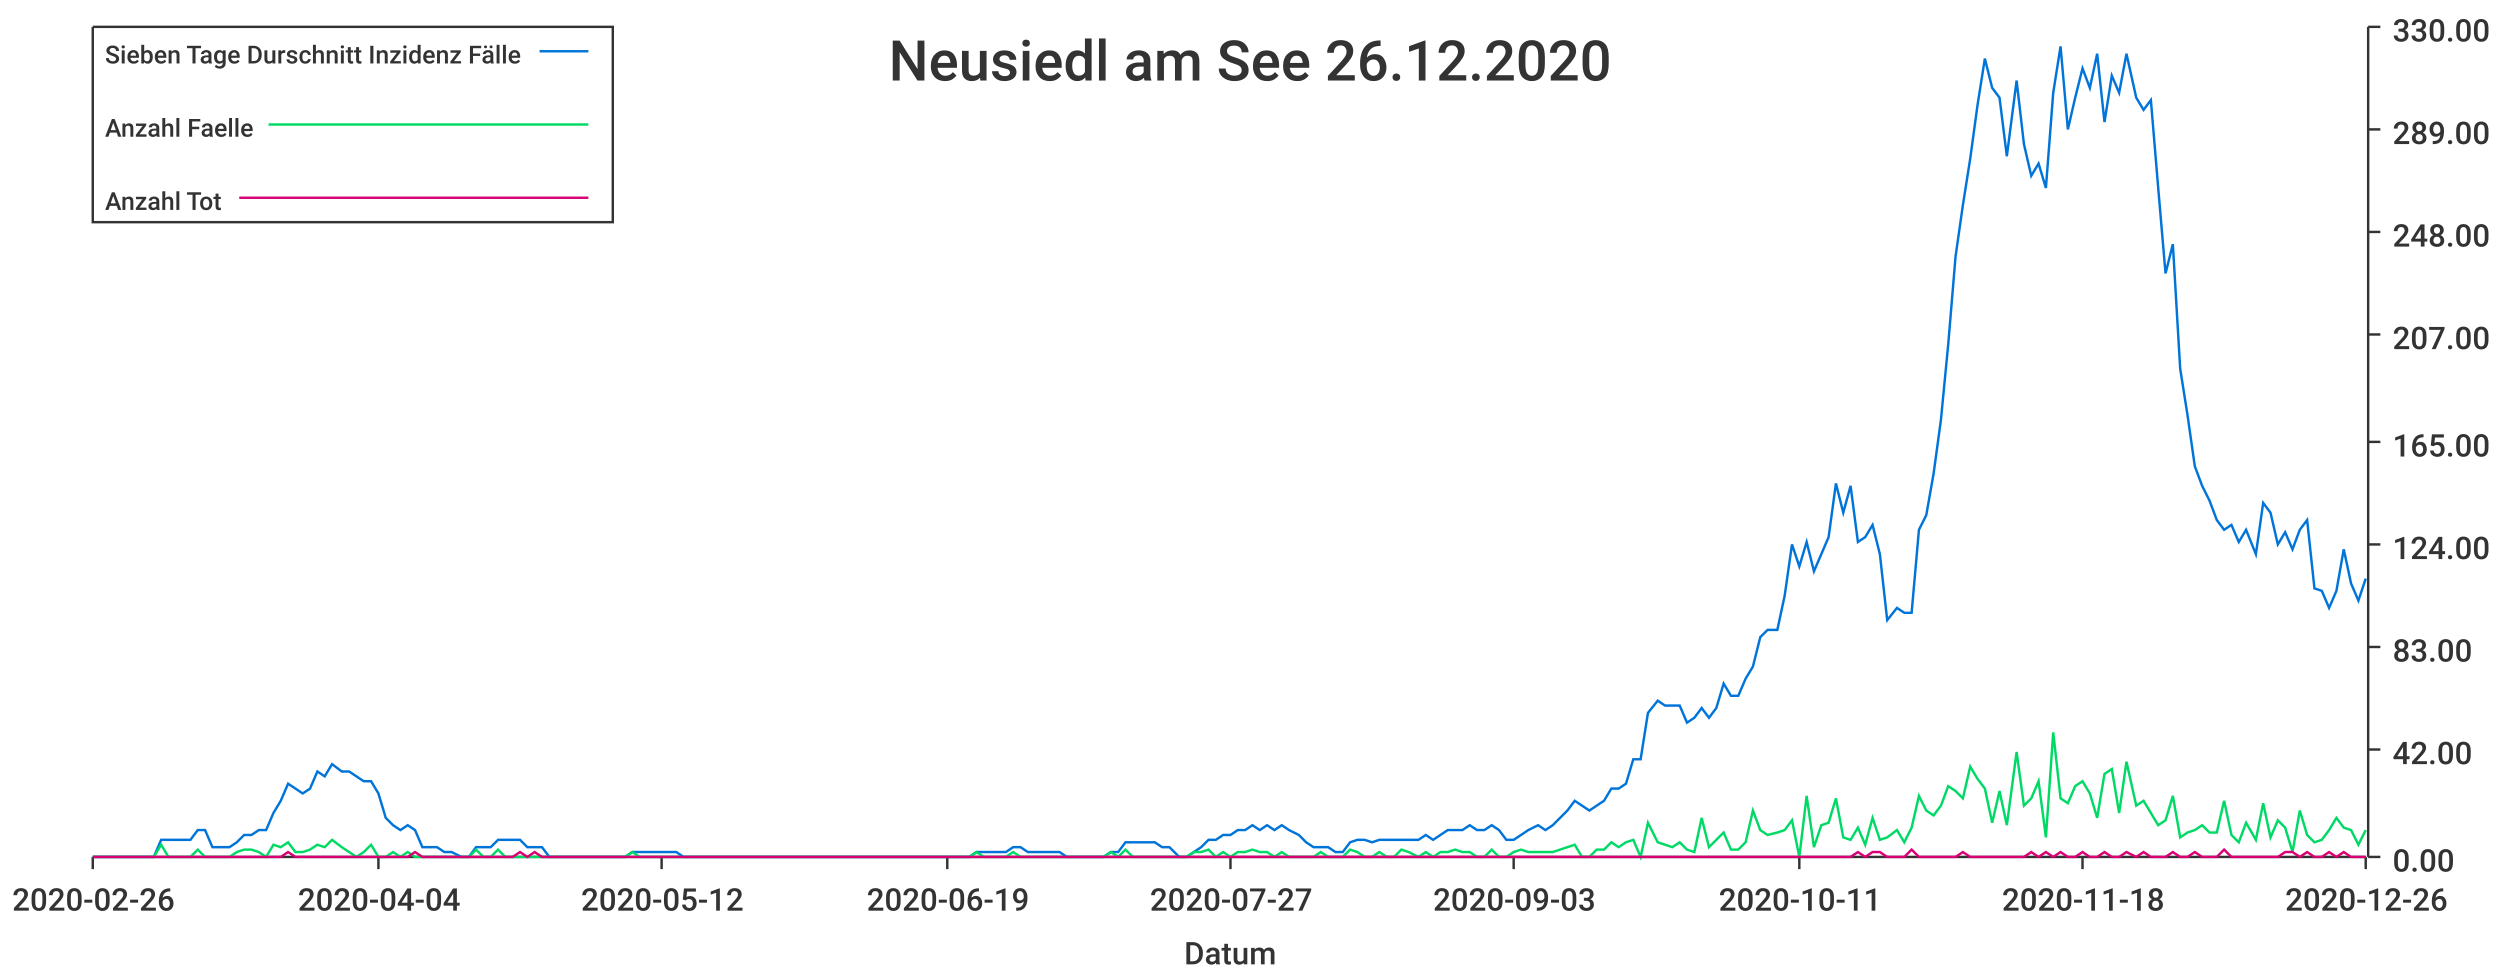
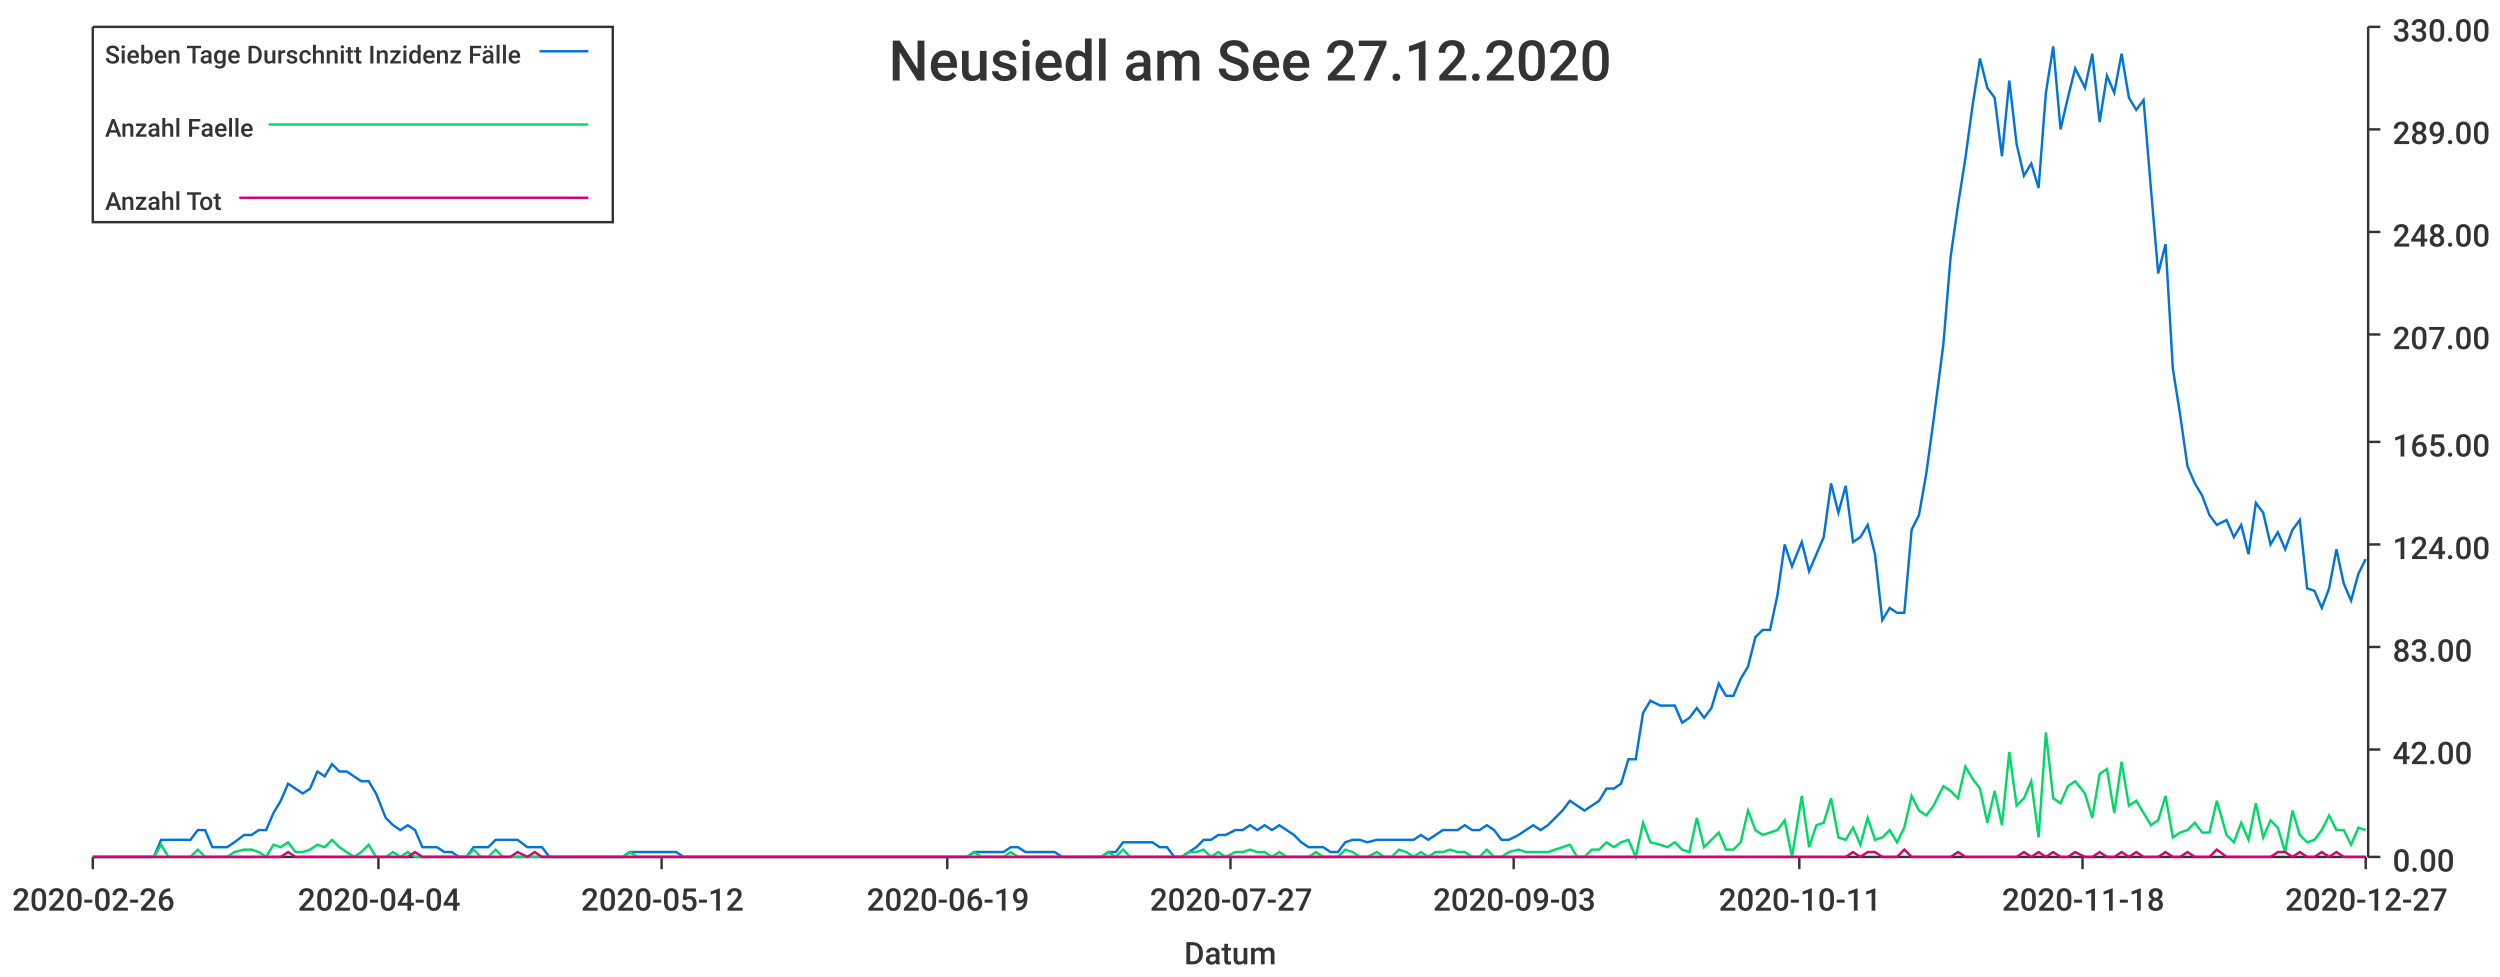
<svg xmlns="http://www.w3.org/2000/svg" width="1024" height="400">\n<path d="M 0 0 L 1024 0 L 1024 400 L 0 400 L 0 0" style="stroke-width:0;stroke:rgba(255,255,255,1.0);fill:rgba(255,255,255,1.0)" />
  <path d="M 38 11 L 969 11 L 969 351 L 38 351 L 38 11" style="stroke-width:0;stroke:rgba(255,255,255,1.0);fill:rgba(255,255,255,1.0)" />
  <path d="M 38 351 L 969 351" style="stroke-width:1;stroke:rgba(51,51,51,1.0);fill:none" />
  <path d="M 38 351 L 38 356" style="stroke-width:1;stroke:rgba(51,51,51,1.0);fill:none" />
  <text x="5" y="373" style="stroke-width:0;stroke:none;fill:rgba(51,51,51,1.0);font-size:12.8px;font-family:'Roboto Medium',sans-serif">2020-02-26</text>
  <path d="M 155 351 L 155 356" style="stroke-width:1;stroke:rgba(51,51,51,1.0);fill:none" />
  <text x="122" y="373" style="stroke-width:0;stroke:none;fill:rgba(51,51,51,1.0);font-size:12.8px;font-family:'Roboto Medium',sans-serif">2020-04-04</text>
  <path d="M 271 351 L 271 356" style="stroke-width:1;stroke:rgba(51,51,51,1.0);fill:none" />
  <text x="238" y="373" style="stroke-width:0;stroke:none;fill:rgba(51,51,51,1.0);font-size:12.8px;font-family:'Roboto Medium',sans-serif">2020-05-12</text>
  <path d="M 388 351 L 388 356" style="stroke-width:1;stroke:rgba(51,51,51,1.0);fill:none" />
  <text x="355" y="373" style="stroke-width:0;stroke:none;fill:rgba(51,51,51,1.0);font-size:12.8px;font-family:'Roboto Medium',sans-serif">2020-06-19</text>
  <path d="M 504 351 L 504 356" style="stroke-width:1;stroke:rgba(51,51,51,1.0);fill:none" />
  <text x="471" y="373" style="stroke-width:0;stroke:none;fill:rgba(51,51,51,1.0);font-size:12.8px;font-family:'Roboto Medium',sans-serif">2020-07-27</text>
  <path d="M 620 351 L 620 356" style="stroke-width:1;stroke:rgba(51,51,51,1.0);fill:none" />
  <text x="587" y="373" style="stroke-width:0;stroke:none;fill:rgba(51,51,51,1.0);font-size:12.8px;font-family:'Roboto Medium',sans-serif">2020-09-03</text>
  <path d="M 737 351 L 737 356" style="stroke-width:1;stroke:rgba(51,51,51,1.0);fill:none" />
  <text x="704" y="373" style="stroke-width:0;stroke:none;fill:rgba(51,51,51,1.0);font-size:12.8px;font-family:'Roboto Medium',sans-serif">2020-10-11</text>
  <path d="M 853 351 L 853 356" style="stroke-width:1;stroke:rgba(51,51,51,1.0);fill:none" />
  <text x="820" y="373" style="stroke-width:0;stroke:none;fill:rgba(51,51,51,1.0);font-size:12.8px;font-family:'Roboto Medium',sans-serif">2020-11-18</text>
  <path d="M 969 351 L 969 356" style="stroke-width:1;stroke:rgba(51,51,51,1.0);fill:none" />
-   <text x="936" y="373" style="stroke-width:0;stroke:none;fill:rgba(51,51,51,1.0);font-size:12.8px;font-family:'Roboto Medium',sans-serif">2020-12-26</text>
+   <text x="936" y="373" style="stroke-width:0;stroke:none;fill:rgba(51,51,51,1.0);font-size:12.8px;font-family:'Roboto Medium',sans-serif">2020-12-27</text>
  <text x="485" y="395" style="stroke-width:0;stroke:none;fill:rgba(51,51,51,1.0);font-size:12.8px;font-family:'Roboto Medium',sans-serif">Datum</text>
  <path d="M 970 351 L 970 11" style="stroke-width:1;stroke:rgba(51,51,51,1.0);fill:none" />
  <path d="M 970 351 L 975 351" style="stroke-width:1;stroke:rgba(51,51,51,1.0);fill:none" />
  <text x="980" y="357" style="stroke-width:0;stroke:none;fill:rgba(51,51,51,1.0);font-size:12.8px;font-family:'Roboto Medium',sans-serif">0.00</text>
  <path d="M 970 307 L 975 307" style="stroke-width:1;stroke:rgba(51,51,51,1.0);fill:none" />
  <text x="980" y="313" style="stroke-width:0;stroke:none;fill:rgba(51,51,51,1.0);font-size:12.8px;font-family:'Roboto Medium',sans-serif">42.00</text>
  <path d="M 970 265 L 975 265" style="stroke-width:1;stroke:rgba(51,51,51,1.0);fill:none" />
  <text x="980" y="271" style="stroke-width:0;stroke:none;fill:rgba(51,51,51,1.0);font-size:12.8px;font-family:'Roboto Medium',sans-serif">83.00</text>
  <path d="M 970 223 L 975 223" style="stroke-width:1;stroke:rgba(51,51,51,1.0);fill:none" />
  <text x="980" y="229" style="stroke-width:0;stroke:none;fill:rgba(51,51,51,1.0);font-size:12.8px;font-family:'Roboto Medium',sans-serif">124.00</text>
  <path d="M 970 181 L 975 181" style="stroke-width:1;stroke:rgba(51,51,51,1.0);fill:none" />
  <text x="980" y="187" style="stroke-width:0;stroke:none;fill:rgba(51,51,51,1.0);font-size:12.8px;font-family:'Roboto Medium',sans-serif">165.00</text>
  <path d="M 970 137 L 975 137" style="stroke-width:1;stroke:rgba(51,51,51,1.0);fill:none" />
  <text x="980" y="143" style="stroke-width:0;stroke:none;fill:rgba(51,51,51,1.0);font-size:12.8px;font-family:'Roboto Medium',sans-serif">207.00</text>
  <path d="M 970 95 L 975 95" style="stroke-width:1;stroke:rgba(51,51,51,1.0);fill:none" />
  <text x="980" y="101" style="stroke-width:0;stroke:none;fill:rgba(51,51,51,1.0);font-size:12.8px;font-family:'Roboto Medium',sans-serif">248.00</text>
  <path d="M 970 53 L 975 53" style="stroke-width:1;stroke:rgba(51,51,51,1.0);fill:none" />
  <text x="980" y="59" style="stroke-width:0;stroke:none;fill:rgba(51,51,51,1.0);font-size:12.8px;font-family:'Roboto Medium',sans-serif">289.00</text>
  <path d="M 970 11 L 975 11" style="stroke-width:1;stroke:rgba(51,51,51,1.0);fill:none" />
  <text x="980" y="17" style="stroke-width:0;stroke:none;fill:rgba(51,51,51,1.0);font-size:12.8px;font-family:'Roboto Medium',sans-serif">330.00</text>
-   <path d="M 38 351 L 42 351 L 45 351 L 48 351 L 51 351 L 54 351 L 57 351 L 60 351 L 63 351 L 66 344 L 69 344 L 72 344 L 75 344 L 78 344 L 81 340 L 84 340 L 87 347 L 91 347 L 94 347 L 97 345 L 100 342 L 103 342 L 106 340 L 109 340 L 112 333 L 115 328 L 118 321 L 121 323 L 124 325 L 127 323 L 130 316 L 133 318 L 136 313 L 140 316 L 143 316 L 146 318 L 149 320 L 152 320 L 155 325 L 158 335 L 161 338 L 164 340 L 167 338 L 170 340 L 173 347 L 176 347 L 179 347 L 182 349 L 185 349 L 189 351 L 192 351 L 195 347 L 198 347 L 201 347 L 204 344 L 207 344 L 210 344 L 213 344 L 216 347 L 219 347 L 222 347 L 225 351 L 228 351 L 231 351 L 234 351 L 238 351 L 241 351 L 244 351 L 247 351 L 250 351 L 253 351 L 256 351 L 259 349 L 262 349 L 265 349 L 268 349 L 271 349 L 274 349 L 277 349 L 280 351 L 283 351 L 287 351 L 290 351 L 293 351 L 296 351 L 299 351 L 302 351 L 305 351 L 308 351 L 311 351 L 314 351 L 317 351 L 320 351 L 323 351 L 326 351 L 329 351 L 332 351 L 336 351 L 339 351 L 342 351 L 345 351 L 348 351 L 351 351 L 354 351 L 357 351 L 360 351 L 363 351 L 366 351 L 369 351 L 372 351 L 375 351 L 378 351 L 381 351 L 385 351 L 388 351 L 391 351 L 394 351 L 397 351 L 400 349 L 403 349 L 406 349 L 409 349 L 412 349 L 415 347 L 418 347 L 421 349 L 424 349 L 427 349 L 430 349 L 434 349 L 437 351 L 440 351 L 443 351 L 446 351 L 449 351 L 452 351 L 455 349 L 458 349 L 461 345 L 464 345 L 467 345 L 470 345 L 473 345 L 476 347 L 479 347 L 483 351 L 486 351 L 489 349 L 492 347 L 495 344 L 498 344 L 501 342 L 504 342 L 507 340 L 510 340 L 513 338 L 516 340 L 519 338 L 522 340 L 525 338 L 528 340 L 532 342 L 535 345 L 538 347 L 541 347 L 544 347 L 547 349 L 550 349 L 553 345 L 556 344 L 559 344 L 562 345 L 565 344 L 568 344 L 571 344 L 574 344 L 577 344 L 581 344 L 584 342 L 587 344 L 590 342 L 593 340 L 596 340 L 599 340 L 602 338 L 605 340 L 608 340 L 611 338 L 614 340 L 617 344 L 620 344 L 623 342 L 626 340 L 630 338 L 633 340 L 636 338 L 639 335 L 642 332 L 645 328 L 648 330 L 651 332 L 654 330 L 657 328 L 660 323 L 663 323 L 666 321 L 669 311 L 672 311 L 675 292 L 679 287 L 682 289 L 685 289 L 688 289 L 691 296 L 694 294 L 697 290 L 700 294 L 703 290 L 706 280 L 709 285 L 712 285 L 715 278 L 718 273 L 721 261 L 724 258 L 728 258 L 731 244 L 734 223 L 737 232 L 740 222 L 743 234 L 746 227 L 749 220 L 752 198 L 755 210 L 758 199 L 761 222 L 764 220 L 767 215 L 770 227 L 773 254 L 777 249 L 780 251 L 783 251 L 786 217 L 789 211 L 792 194 L 795 172 L 798 141 L 801 105 L 804 84 L 807 65 L 810 43 L 813 24 L 816 36 L 819 40 L 822 64 L 826 33 L 829 59 L 832 72 L 835 67 L 838 77 L 841 38 L 844 19 L 847 53 L 850 40 L 853 28 L 856 36 L 859 22 L 862 50 L 865 31 L 868 38 L 871 22 L 875 40 L 878 45 L 881 41 L 884 77 L 887 112 L 890 100 L 893 151 L 896 170 L 899 191 L 902 199 L 905 205 L 908 213 L 911 217 L 914 215 L 917 222 L 920 217 L 924 227 L 927 206 L 930 210 L 933 223 L 936 218 L 939 225 L 942 217 L 945 213 L 948 241 L 951 242 L 954 249 L 957 242 L 960 225 L 963 239 L 966 246 L 969 237" style="stroke-width:1;stroke:rgba(0,116,217,1.0);fill:none" />
-   <path d="M 38 351 L 42 351 L 45 351 L 48 351 L 51 351 L 54 351 L 57 351 L 60 351 L 63 351 L 66 346 L 69 351 L 72 351 L 75 351 L 78 351 L 81 348 L 84 351 L 87 351 L 91 351 L 94 351 L 97 349 L 100 348 L 103 348 L 106 349 L 109 351 L 112 346 L 115 347 L 118 345 L 121 349 L 124 349 L 127 348 L 130 346 L 133 347 L 136 344 L 140 347 L 143 349 L 146 351 L 149 349 L 152 346 L 155 351 L 158 351 L 161 349 L 164 351 L 167 349 L 170 351 L 173 351 L 176 351 L 179 351 L 182 351 L 185 351 L 189 351 L 192 351 L 195 348 L 198 351 L 201 351 L 204 348 L 207 351 L 210 351 L 213 351 L 216 351 L 219 351 L 222 351 L 225 351 L 228 351 L 231 351 L 234 351 L 238 351 L 241 351 L 244 351 L 247 351 L 250 351 L 253 351 L 256 351 L 259 349 L 262 351 L 265 351 L 268 351 L 271 351 L 274 351 L 277 351 L 280 351 L 283 351 L 287 351 L 290 351 L 293 351 L 296 351 L 299 351 L 302 351 L 305 351 L 308 351 L 311 351 L 314 351 L 317 351 L 320 351 L 323 351 L 326 351 L 329 351 L 332 351 L 336 351 L 339 351 L 342 351 L 345 351 L 348 351 L 351 351 L 354 351 L 357 351 L 360 351 L 363 351 L 366 351 L 369 351 L 372 351 L 375 351 L 378 351 L 381 351 L 385 351 L 388 351 L 391 351 L 394 351 L 397 351 L 400 349 L 403 351 L 406 351 L 409 351 L 412 351 L 415 349 L 418 351 L 421 351 L 424 351 L 427 351 L 430 351 L 434 351 L 437 351 L 440 351 L 443 351 L 446 351 L 449 351 L 452 351 L 455 349 L 458 351 L 461 348 L 464 351 L 467 351 L 470 351 L 473 351 L 476 351 L 479 351 L 483 351 L 486 351 L 489 349 L 492 349 L 495 348 L 498 351 L 501 349 L 504 351 L 507 349 L 510 349 L 513 348 L 516 349 L 519 349 L 522 351 L 525 349 L 528 351 L 532 351 L 535 351 L 538 351 L 541 349 L 544 351 L 547 351 L 550 351 L 553 348 L 556 349 L 559 351 L 562 351 L 565 349 L 568 351 L 571 351 L 574 348 L 577 349 L 581 351 L 584 349 L 587 351 L 590 349 L 593 349 L 596 348 L 599 349 L 602 349 L 605 351 L 608 351 L 611 348 L 614 351 L 617 351 L 620 349 L 623 348 L 626 349 L 630 349 L 633 349 L 636 349 L 639 348 L 642 347 L 645 346 L 648 351 L 651 351 L 654 348 L 657 348 L 660 345 L 663 347 L 666 345 L 669 344 L 672 351 L 675 337 L 679 345 L 682 346 L 685 347 L 688 345 L 691 348 L 694 349 L 697 335 L 700 347 L 703 344 L 706 341 L 709 348 L 712 348 L 715 345 L 718 332 L 721 340 L 724 342 L 728 341 L 731 340 L 734 336 L 737 351 L 740 326 L 743 347 L 746 338 L 749 337 L 752 327 L 755 343 L 758 344 L 761 339 L 764 346 L 767 335 L 770 344 L 773 343 L 777 340 L 780 345 L 783 339 L 786 326 L 789 332 L 792 334 L 795 330 L 798 322 L 801 324 L 804 327 L 807 314 L 810 319 L 813 323 L 816 337 L 819 324 L 822 338 L 826 308 L 829 330 L 832 327 L 835 320 L 838 343 L 841 300 L 844 327 L 847 329 L 850 322 L 853 320 L 856 325 L 859 335 L 862 317 L 865 315 L 868 333 L 871 312 L 875 330 L 878 328 L 881 333 L 884 338 L 887 336 L 890 326 L 893 343 L 896 341 L 899 340 L 902 338 L 905 341 L 908 341 L 911 328 L 914 342 L 917 345 L 920 337 L 924 344 L 927 329 L 930 343 L 933 336 L 936 339 L 939 349 L 942 332 L 945 342 L 948 345 L 951 344 L 954 340 L 957 335 L 960 339 L 963 340 L 966 346 L 969 340" style="stroke-width:1;stroke:rgba(0,217,101,1.0);fill:none" />
-   <path d="M 38 351 L 42 351 L 45 351 L 48 351 L 51 351 L 54 351 L 57 351 L 60 351 L 63 351 L 66 351 L 69 351 L 72 351 L 75 351 L 78 351 L 81 351 L 84 351 L 87 351 L 91 351 L 94 351 L 97 351 L 100 351 L 103 351 L 106 351 L 109 351 L 112 351 L 115 351 L 118 349 L 121 351 L 124 351 L 127 351 L 130 351 L 133 351 L 136 351 L 140 351 L 143 351 L 146 351 L 149 351 L 152 351 L 155 351 L 158 351 L 161 351 L 164 351 L 167 351 L 170 349 L 173 351 L 176 351 L 179 351 L 182 351 L 185 351 L 189 351 L 192 351 L 195 351 L 198 351 L 201 351 L 204 351 L 207 351 L 210 351 L 213 349 L 216 351 L 219 349 L 222 351 L 225 351 L 228 351 L 231 351 L 234 351 L 238 351 L 241 351 L 244 351 L 247 351 L 250 351 L 253 351 L 256 351 L 259 351 L 262 351 L 265 351 L 268 351 L 271 351 L 274 351 L 277 351 L 280 351 L 283 351 L 287 351 L 290 351 L 293 351 L 296 351 L 299 351 L 302 351 L 305 351 L 308 351 L 311 351 L 314 351 L 317 351 L 320 351 L 323 351 L 326 351 L 329 351 L 332 351 L 336 351 L 339 351 L 342 351 L 345 351 L 348 351 L 351 351 L 354 351 L 357 351 L 360 351 L 363 351 L 366 351 L 369 351 L 372 351 L 375 351 L 378 351 L 381 351 L 385 351 L 388 351 L 391 351 L 394 351 L 397 351 L 400 351 L 403 351 L 406 351 L 409 351 L 412 351 L 415 351 L 418 351 L 421 351 L 424 351 L 427 351 L 430 351 L 434 351 L 437 351 L 440 351 L 443 351 L 446 351 L 449 351 L 452 351 L 455 351 L 458 351 L 461 351 L 464 351 L 467 351 L 470 351 L 473 351 L 476 351 L 479 351 L 483 351 L 486 351 L 489 351 L 492 351 L 495 351 L 498 351 L 501 351 L 504 351 L 507 351 L 510 351 L 513 351 L 516 351 L 519 351 L 522 351 L 525 351 L 528 351 L 532 351 L 535 351 L 538 351 L 541 351 L 544 351 L 547 351 L 550 351 L 553 351 L 556 351 L 559 351 L 562 351 L 565 351 L 568 351 L 571 351 L 574 351 L 577 351 L 581 351 L 584 351 L 587 351 L 590 351 L 593 351 L 596 351 L 599 351 L 602 351 L 605 351 L 608 351 L 611 351 L 614 351 L 617 351 L 620 351 L 623 351 L 626 351 L 630 351 L 633 351 L 636 351 L 639 351 L 642 351 L 645 351 L 648 351 L 651 351 L 654 351 L 657 351 L 660 351 L 663 351 L 666 351 L 669 351 L 672 351 L 675 351 L 679 351 L 682 351 L 685 351 L 688 351 L 691 351 L 694 351 L 697 351 L 700 351 L 703 351 L 706 351 L 709 351 L 712 351 L 715 351 L 718 351 L 721 351 L 724 351 L 728 351 L 731 351 L 734 351 L 737 351 L 740 351 L 743 351 L 746 351 L 749 351 L 752 351 L 755 351 L 758 351 L 761 349 L 764 351 L 767 349 L 770 349 L 773 351 L 777 351 L 780 351 L 783 348 L 786 351 L 789 351 L 792 351 L 795 351 L 798 351 L 801 351 L 804 349 L 807 351 L 810 351 L 813 351 L 816 351 L 819 351 L 822 351 L 826 351 L 829 351 L 832 349 L 835 351 L 838 349 L 841 351 L 844 349 L 847 351 L 850 351 L 853 349 L 856 351 L 859 351 L 862 349 L 865 351 L 868 351 L 871 349 L 875 351 L 878 349 L 881 351 L 884 351 L 887 351 L 890 349 L 893 351 L 896 351 L 899 349 L 902 351 L 905 351 L 908 351 L 911 348 L 914 351 L 917 351 L 920 351 L 924 351 L 927 351 L 930 351 L 933 351 L 936 349 L 939 349 L 942 351 L 945 349 L 948 351 L 951 351 L 954 349 L 957 351 L 960 349 L 963 351 L 966 351 L 969 351" style="stroke-width:1;stroke:rgba(217,0,116,1.0);fill:none" />
-   <text x="364" y="33" style="stroke-width:0;stroke:none;fill:rgba(51,51,51,1.0);font-size:23.0px;font-family:'Roboto Medium',sans-serif">Neusiedl am See 26.12.2020</text>
+   <path d="M 38 351 L 42 351 L 45 351 L 48 351 L 51 351 L 54 351 L 57 351 L 60 351 L 63 351 L 66 344 L 69 344 L 72 344 L 75 344 L 78 344 L 81 340 L 84 340 L 87 347 L 90 347 L 93 347 L 96 345 L 100 342 L 103 342 L 106 340 L 109 340 L 112 333 L 115 328 L 118 321 L 121 323 L 124 325 L 127 323 L 130 316 L 133 318 L 136 313 L 139 316 L 142 316 L 145 318 L 148 320 L 151 320 L 154 325 L 158 335 L 161 338 L 164 340 L 167 338 L 170 340 L 173 347 L 176 347 L 179 347 L 182 349 L 185 349 L 188 351 L 191 351 L 194 347 L 197 347 L 200 347 L 203 344 L 206 344 L 209 344 L 212 344 L 216 347 L 219 347 L 222 347 L 225 351 L 228 351 L 231 351 L 234 351 L 237 351 L 240 351 L 243 351 L 246 351 L 249 351 L 252 351 L 255 351 L 258 349 L 261 349 L 264 349 L 267 349 L 270 349 L 274 349 L 277 349 L 280 351 L 283 351 L 286 351 L 289 351 L 292 351 L 295 351 L 298 351 L 301 351 L 304 351 L 307 351 L 310 351 L 313 351 L 316 351 L 319 351 L 322 351 L 325 351 L 328 351 L 332 351 L 335 351 L 338 351 L 341 351 L 344 351 L 347 351 L 350 351 L 353 351 L 356 351 L 359 351 L 362 351 L 365 351 L 368 351 L 371 351 L 374 351 L 377 351 L 380 351 L 383 351 L 386 351 L 390 351 L 393 351 L 396 351 L 399 349 L 402 349 L 405 349 L 408 349 L 411 349 L 414 347 L 417 347 L 420 349 L 423 349 L 426 349 L 429 349 L 432 349 L 435 351 L 438 351 L 441 351 L 444 351 L 448 351 L 451 351 L 454 349 L 457 349 L 460 345 L 463 345 L 466 345 L 469 345 L 472 345 L 475 347 L 478 347 L 481 351 L 484 351 L 487 349 L 490 347 L 493 344 L 496 344 L 499 342 L 502 342 L 506 340 L 509 340 L 512 338 L 515 340 L 518 338 L 521 340 L 524 338 L 527 340 L 530 342 L 533 345 L 536 347 L 539 347 L 542 347 L 545 349 L 548 349 L 551 345 L 554 344 L 557 344 L 560 345 L 564 344 L 567 344 L 570 344 L 573 344 L 576 344 L 579 344 L 582 342 L 585 344 L 588 342 L 591 340 L 594 340 L 597 340 L 600 338 L 603 340 L 606 340 L 609 338 L 612 340 L 615 344 L 618 344 L 622 342 L 625 340 L 628 338 L 631 340 L 634 338 L 637 335 L 640 332 L 643 328 L 646 330 L 649 332 L 652 330 L 655 328 L 658 323 L 661 323 L 664 321 L 667 311 L 670 311 L 673 292 L 676 287 L 680 289 L 683 289 L 686 289 L 689 296 L 692 294 L 695 290 L 698 294 L 701 290 L 704 280 L 707 285 L 710 285 L 713 278 L 716 273 L 719 261 L 722 258 L 725 258 L 728 244 L 731 223 L 734 232 L 738 222 L 741 234 L 744 227 L 747 220 L 750 198 L 753 210 L 756 199 L 759 222 L 762 220 L 765 215 L 768 227 L 771 254 L 774 249 L 777 251 L 780 251 L 783 217 L 786 211 L 789 194 L 792 172 L 796 141 L 799 105 L 802 84 L 805 65 L 808 43 L 811 24 L 814 36 L 817 40 L 820 64 L 823 33 L 826 59 L 829 72 L 832 67 L 835 77 L 838 38 L 841 19 L 844 53 L 847 40 L 850 28 L 854 36 L 857 22 L 860 50 L 863 31 L 866 38 L 869 22 L 872 40 L 875 45 L 878 41 L 881 77 L 884 112 L 887 100 L 890 151 L 893 170 L 896 191 L 899 198 L 902 203 L 905 211 L 908 215 L 912 213 L 915 220 L 918 215 L 921 227 L 924 206 L 927 210 L 930 223 L 933 218 L 936 225 L 939 217 L 942 213 L 945 241 L 948 242 L 951 249 L 954 241 L 957 225 L 960 239 L 963 246 L 966 235 L 969 229" style="stroke-width:1;stroke:rgba(0,116,217,1.0);fill:none" />
+   <path d="M 38 351 L 42 351 L 45 351 L 48 351 L 51 351 L 54 351 L 57 351 L 60 351 L 63 351 L 66 346 L 69 351 L 72 351 L 75 351 L 78 351 L 81 348 L 84 351 L 87 351 L 90 351 L 93 351 L 96 349 L 100 348 L 103 348 L 106 349 L 109 351 L 112 346 L 115 347 L 118 345 L 121 349 L 124 349 L 127 348 L 130 346 L 133 347 L 136 344 L 139 347 L 142 349 L 145 351 L 148 349 L 151 346 L 154 351 L 158 351 L 161 349 L 164 351 L 167 349 L 170 351 L 173 351 L 176 351 L 179 351 L 182 351 L 185 351 L 188 351 L 191 351 L 194 348 L 197 351 L 200 351 L 203 348 L 206 351 L 209 351 L 212 351 L 216 351 L 219 351 L 222 351 L 225 351 L 228 351 L 231 351 L 234 351 L 237 351 L 240 351 L 243 351 L 246 351 L 249 351 L 252 351 L 255 351 L 258 349 L 261 351 L 264 351 L 267 351 L 270 351 L 274 351 L 277 351 L 280 351 L 283 351 L 286 351 L 289 351 L 292 351 L 295 351 L 298 351 L 301 351 L 304 351 L 307 351 L 310 351 L 313 351 L 316 351 L 319 351 L 322 351 L 325 351 L 328 351 L 332 351 L 335 351 L 338 351 L 341 351 L 344 351 L 347 351 L 350 351 L 353 351 L 356 351 L 359 351 L 362 351 L 365 351 L 368 351 L 371 351 L 374 351 L 377 351 L 380 351 L 383 351 L 386 351 L 390 351 L 393 351 L 396 351 L 399 349 L 402 351 L 405 351 L 408 351 L 411 351 L 414 349 L 417 351 L 420 351 L 423 351 L 426 351 L 429 351 L 432 351 L 435 351 L 438 351 L 441 351 L 444 351 L 448 351 L 451 351 L 454 349 L 457 351 L 460 348 L 463 351 L 466 351 L 469 351 L 472 351 L 475 351 L 478 351 L 481 351 L 484 351 L 487 349 L 490 349 L 493 348 L 496 351 L 499 349 L 502 351 L 506 349 L 509 349 L 512 348 L 515 349 L 518 349 L 521 351 L 524 349 L 527 351 L 530 351 L 533 351 L 536 351 L 539 349 L 542 351 L 545 351 L 548 351 L 551 348 L 554 349 L 557 351 L 560 351 L 564 349 L 567 351 L 570 351 L 573 348 L 576 349 L 579 351 L 582 349 L 585 351 L 588 349 L 591 349 L 594 348 L 597 349 L 600 349 L 603 351 L 606 351 L 609 348 L 612 351 L 615 351 L 618 349 L 622 348 L 625 349 L 628 349 L 631 349 L 634 349 L 637 348 L 640 347 L 643 346 L 646 351 L 649 351 L 652 348 L 655 348 L 658 345 L 661 347 L 664 345 L 667 344 L 670 351 L 673 337 L 676 345 L 680 346 L 683 347 L 686 345 L 689 348 L 692 349 L 695 335 L 698 347 L 701 344 L 704 341 L 707 348 L 710 348 L 713 345 L 716 332 L 719 340 L 722 342 L 725 341 L 728 340 L 731 336 L 734 351 L 738 326 L 741 347 L 744 338 L 747 337 L 750 327 L 753 343 L 756 344 L 759 339 L 762 346 L 765 335 L 768 344 L 771 343 L 774 340 L 777 345 L 780 339 L 783 326 L 786 332 L 789 334 L 792 330 L 796 322 L 799 324 L 802 327 L 805 314 L 808 319 L 811 323 L 814 337 L 817 324 L 820 338 L 823 308 L 826 330 L 829 327 L 832 320 L 835 343 L 838 300 L 841 327 L 844 329 L 847 322 L 850 320 L 854 325 L 857 335 L 860 317 L 863 315 L 866 333 L 869 312 L 872 330 L 875 328 L 878 333 L 881 338 L 884 336 L 887 326 L 890 343 L 893 341 L 896 340 L 899 337 L 902 341 L 905 341 L 908 328 L 912 342 L 915 345 L 918 337 L 921 344 L 924 329 L 927 343 L 930 336 L 933 339 L 936 349 L 939 332 L 942 342 L 945 345 L 948 344 L 951 340 L 954 334 L 957 340 L 960 340 L 963 346 L 966 339 L 969 340" style="stroke-width:1;stroke:rgba(0,217,101,1.0);fill:none" />
+   <path d="M 38 351 L 42 351 L 45 351 L 48 351 L 51 351 L 54 351 L 57 351 L 60 351 L 63 351 L 66 351 L 69 351 L 72 351 L 75 351 L 78 351 L 81 351 L 84 351 L 87 351 L 90 351 L 93 351 L 96 351 L 100 351 L 103 351 L 106 351 L 109 351 L 112 351 L 115 351 L 118 349 L 121 351 L 124 351 L 127 351 L 130 351 L 133 351 L 136 351 L 139 351 L 142 351 L 145 351 L 148 351 L 151 351 L 154 351 L 158 351 L 161 351 L 164 351 L 167 351 L 170 349 L 173 351 L 176 351 L 179 351 L 182 351 L 185 351 L 188 351 L 191 351 L 194 351 L 197 351 L 200 351 L 203 351 L 206 351 L 209 351 L 212 349 L 216 351 L 219 349 L 222 351 L 225 351 L 228 351 L 231 351 L 234 351 L 237 351 L 240 351 L 243 351 L 246 351 L 249 351 L 252 351 L 255 351 L 258 351 L 261 351 L 264 351 L 267 351 L 270 351 L 274 351 L 277 351 L 280 351 L 283 351 L 286 351 L 289 351 L 292 351 L 295 351 L 298 351 L 301 351 L 304 351 L 307 351 L 310 351 L 313 351 L 316 351 L 319 351 L 322 351 L 325 351 L 328 351 L 332 351 L 335 351 L 338 351 L 341 351 L 344 351 L 347 351 L 350 351 L 353 351 L 356 351 L 359 351 L 362 351 L 365 351 L 368 351 L 371 351 L 374 351 L 377 351 L 380 351 L 383 351 L 386 351 L 390 351 L 393 351 L 396 351 L 399 351 L 402 351 L 405 351 L 408 351 L 411 351 L 414 351 L 417 351 L 420 351 L 423 351 L 426 351 L 429 351 L 432 351 L 435 351 L 438 351 L 441 351 L 444 351 L 448 351 L 451 351 L 454 351 L 457 351 L 460 351 L 463 351 L 466 351 L 469 351 L 472 351 L 475 351 L 478 351 L 481 351 L 484 351 L 487 351 L 490 351 L 493 351 L 496 351 L 499 351 L 502 351 L 506 351 L 509 351 L 512 351 L 515 351 L 518 351 L 521 351 L 524 351 L 527 351 L 530 351 L 533 351 L 536 351 L 539 351 L 542 351 L 545 351 L 548 351 L 551 351 L 554 351 L 557 351 L 560 351 L 564 351 L 567 351 L 570 351 L 573 351 L 576 351 L 579 351 L 582 351 L 585 351 L 588 351 L 591 351 L 594 351 L 597 351 L 600 351 L 603 351 L 606 351 L 609 351 L 612 351 L 615 351 L 618 351 L 622 351 L 625 351 L 628 351 L 631 351 L 634 351 L 637 351 L 640 351 L 643 351 L 646 351 L 649 351 L 652 351 L 655 351 L 658 351 L 661 351 L 664 351 L 667 351 L 670 351 L 673 351 L 676 351 L 680 351 L 683 351 L 686 351 L 689 351 L 692 351 L 695 351 L 698 351 L 701 351 L 704 351 L 707 351 L 710 351 L 713 351 L 716 351 L 719 351 L 722 351 L 725 351 L 728 351 L 731 351 L 734 351 L 738 351 L 741 351 L 744 351 L 747 351 L 750 351 L 753 351 L 756 351 L 759 349 L 762 351 L 765 349 L 768 349 L 771 351 L 774 351 L 777 351 L 780 348 L 783 351 L 786 351 L 789 351 L 792 351 L 796 351 L 799 351 L 802 349 L 805 351 L 808 351 L 811 351 L 814 351 L 817 351 L 820 351 L 823 351 L 826 351 L 829 349 L 832 351 L 835 349 L 838 351 L 841 349 L 844 351 L 847 351 L 850 349 L 854 351 L 857 351 L 860 349 L 863 351 L 866 351 L 869 349 L 872 351 L 875 349 L 878 351 L 881 351 L 884 351 L 887 349 L 890 351 L 893 351 L 896 349 L 899 351 L 902 351 L 905 351 L 908 348 L 912 351 L 915 351 L 918 351 L 921 351 L 924 351 L 927 351 L 930 351 L 933 349 L 936 349 L 939 351 L 942 349 L 945 351 L 948 351 L 951 349 L 954 351 L 957 349 L 960 351 L 963 351 L 966 351 L 969 351" style="stroke-width:1;stroke:rgba(217,0,116,1.0);fill:none" />
+   <text x="364" y="33" style="stroke-width:0;stroke:none;fill:rgba(51,51,51,1.0);font-size:23.0px;font-family:'Roboto Medium',sans-serif">Neusiedl am See 27.12.2020</text>
  <path d="M 38 11 L 251 11 L 251 91 L 38 91 L 38 11" style="stroke-width:1;stroke:rgba(51,51,51,1.0);fill:rgba(255,255,255,1.0)" />
  <text x="43" y="26" style="stroke-width:0;stroke:none;fill:rgba(51,51,51,1.0);font-size:10.2px;font-family:'Roboto Medium',sans-serif">Sieben Tage Durschnitt Inzidenz Fälle</text>
  <path d="M 221 21 L 241 21" style="stroke-width:1;stroke:rgba(0,116,217,1.0);fill:none" />
  <text x="43" y="56" style="stroke-width:0;stroke:none;fill:rgba(51,51,51,1.0);font-size:10.2px;font-family:'Roboto Medium',sans-serif">Anzahl Faelle</text>
  <path d="M 110 51 L 241 51" style="stroke-width:1;stroke:rgba(0,217,101,1.0);fill:none" />
  <text x="43" y="86" style="stroke-width:0;stroke:none;fill:rgba(51,51,51,1.0);font-size:10.2px;font-family:'Roboto Medium',sans-serif">Anzahl Tot</text>
  <path d="M 98 81 L 241 81" style="stroke-width:1;stroke:rgba(217,0,116,1.0);fill:none" />
</svg>
